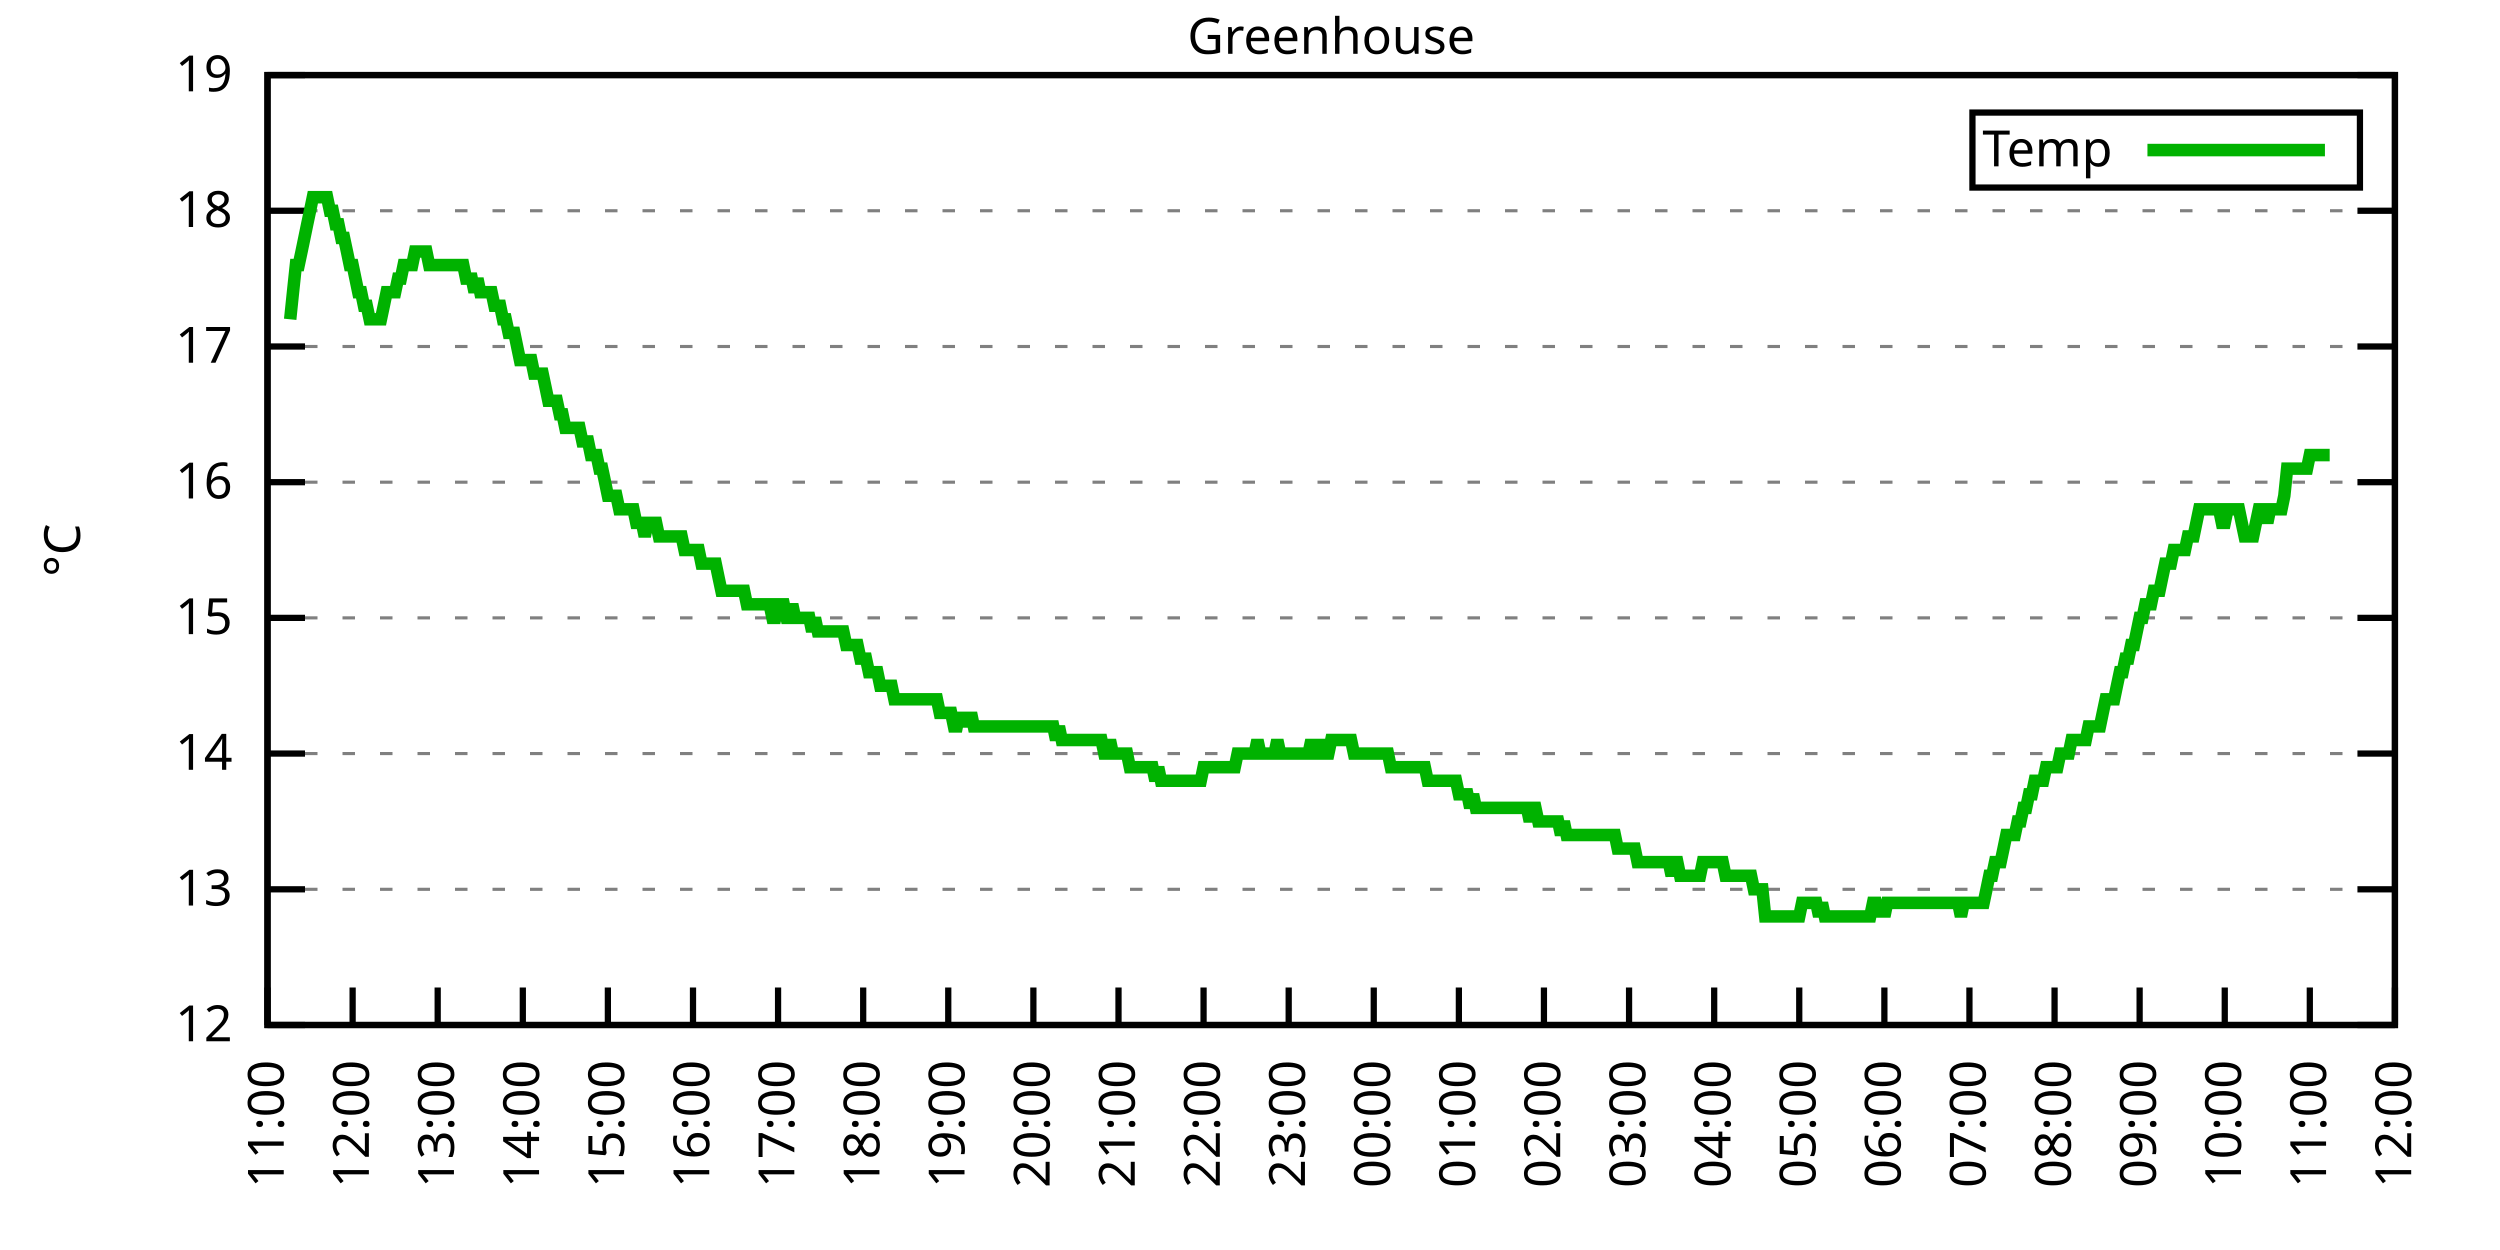
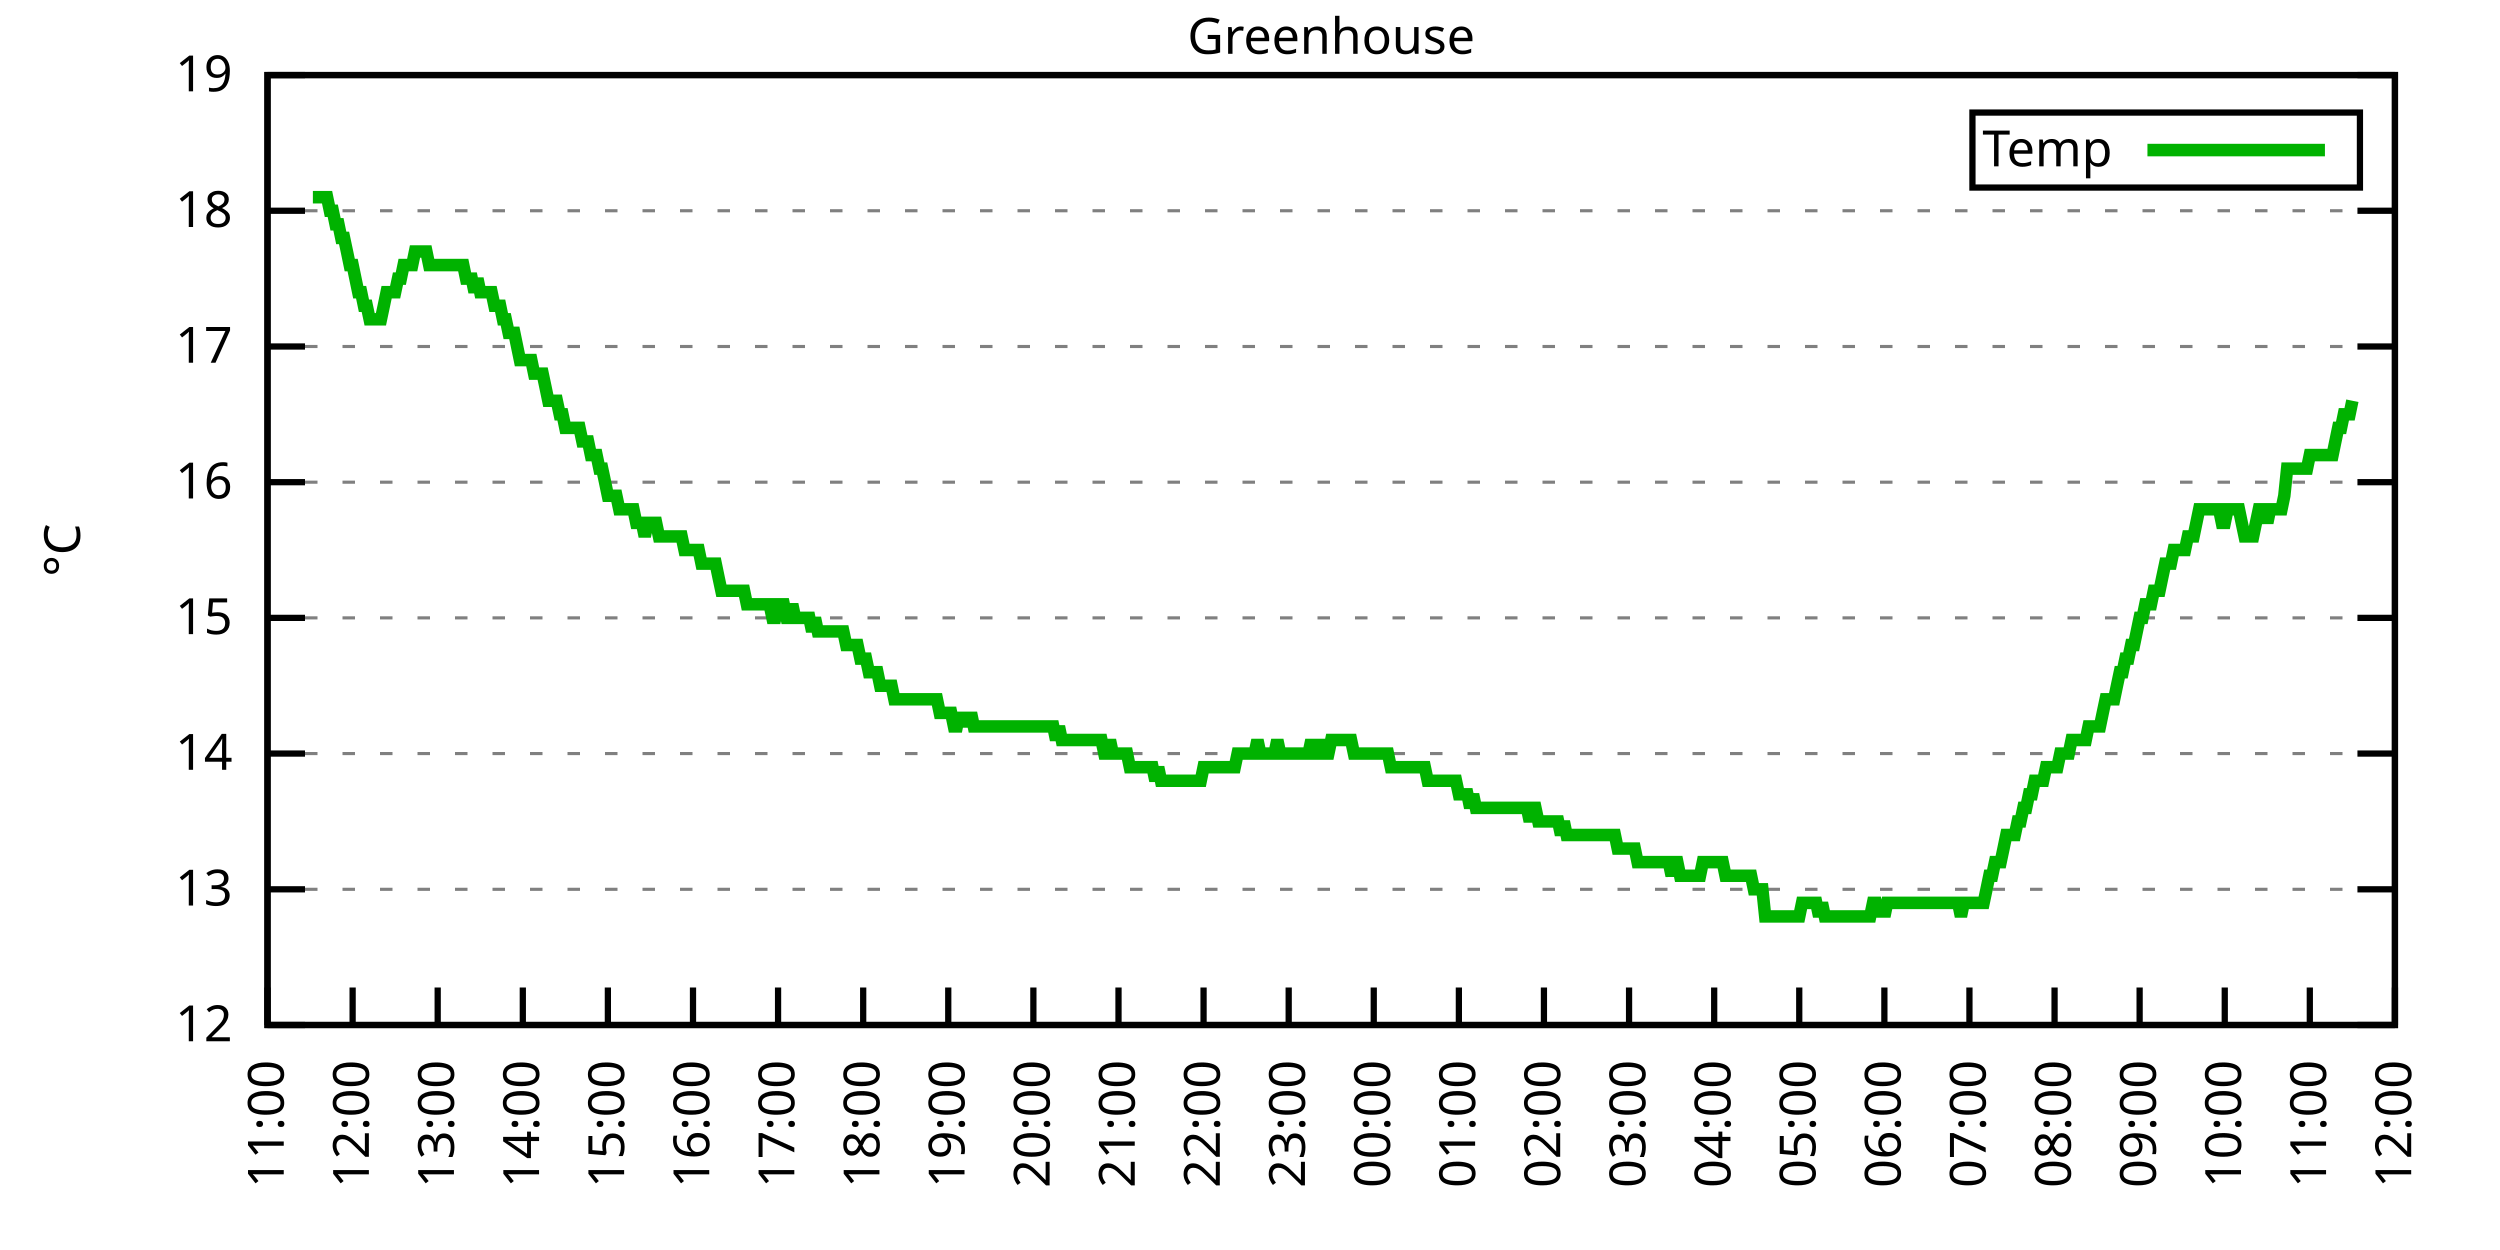
<svg xmlns="http://www.w3.org/2000/svg" xmlns:xlink="http://www.w3.org/1999/xlink" width="400" height="200" viewBox="0 0 400 200">
  <g id="gnuplot_canvas">
    <rect x="0" y="0" width="400" height="200" fill="none" />
    <defs>
      <circle id="gpDot" r="0.5" stroke-width="0.5" stroke="currentColor" />
      <path id="gpPt0" stroke-width="0.333" stroke="currentColor" d="M-1,0 h2 M0,-1 v2" />
      <path id="gpPt1" stroke-width="0.333" stroke="currentColor" d="M-1,-1 L1,1 M1,-1 L-1,1" />
      <path id="gpPt2" stroke-width="0.333" stroke="currentColor" d="M-1,0 L1,0 M0,-1 L0,1 M-1,-1 L1,1 M-1,1 L1,-1" />
      <rect id="gpPt3" stroke-width="0.333" stroke="currentColor" x="-1" y="-1" width="2" height="2" />
      <rect id="gpPt4" stroke-width="0.333" stroke="currentColor" fill="currentColor" x="-1" y="-1" width="2" height="2" />
      <circle id="gpPt5" stroke-width="0.333" stroke="currentColor" cx="0" cy="0" r="1" />
      <use xlink:href="#gpPt5" id="gpPt6" fill="currentColor" stroke="none" />
      <path id="gpPt7" stroke-width="0.333" stroke="currentColor" d="M0,-1.33 L-1.33,0.67 L1.33,0.67 z" />
      <use xlink:href="#gpPt7" id="gpPt8" fill="currentColor" stroke="none" />
      <use xlink:href="#gpPt7" id="gpPt9" stroke="currentColor" transform="rotate(180)" />
      <use xlink:href="#gpPt9" id="gpPt10" fill="currentColor" stroke="none" />
      <use xlink:href="#gpPt3" id="gpPt11" stroke="currentColor" transform="rotate(45)" />
      <use xlink:href="#gpPt11" id="gpPt12" fill="currentColor" stroke="none" />
      <path id="gpPt13" stroke-width="0.333" stroke="currentColor" d="M0,1.330 L1.265,0.411 L0.782,-1.067 L-0.782,-1.076 L-1.265,0.411 z" />
      <use xlink:href="#gpPt13" id="gpPt14" fill="currentColor" stroke="none" />
      <filter id="textbox" filterUnits="objectBoundingBox" x="0" y="0" height="1" width="1">
        <feFlood flood-color="white" flood-opacity="1" result="bgnd" />
        <feComposite in="SourceGraphic" in2="bgnd" operator="atop" />
      </filter>
      <filter id="greybox" filterUnits="objectBoundingBox" x="0" y="0" height="1" width="1">
        <feFlood flood-color="lightgrey" flood-opacity="1" result="grey" />
        <feComposite in="SourceGraphic" in2="grey" operator="atop" />
      </filter>
    </defs>
    <g fill="none" color="white" stroke="currentColor" stroke-width="1.00" stroke-linecap="butt" stroke-linejoin="miter">
</g>
    <g fill="none" color="black" stroke="currentColor" stroke-width="1.00" stroke-linecap="butt" stroke-linejoin="miter">
      <g stroke="none" shape-rendering="crispEdges">
        <polygon fill="rgb(255, 255, 255)" points="42.80,164.00 383.18,164.00 383.18,12.02 42.80,12.02 " />
      </g>
    </g>
    <g fill="none" color="black" stroke="currentColor" stroke-width="1.00" stroke-linecap="butt" stroke-linejoin="miter">
</g>
    <g fill="none" color="black" stroke="black" stroke-width="0.50" stroke-linecap="butt" stroke-linejoin="miter">
</g>
    <g fill="none" color="gray" stroke="currentColor" stroke-width="0.50" stroke-linecap="butt" stroke-linejoin="miter">
      <path stroke="gray" stroke-dasharray="2,4" class="gridline" d="M42.80,164.00 L383.19,164.00  " />
    </g>
    <g fill="none" color="gray" stroke="gray" stroke-width="1.00" stroke-linecap="butt" stroke-linejoin="miter">
</g>
    <g fill="none" color="black" stroke="currentColor" stroke-width="1.00" stroke-linecap="butt" stroke-linejoin="miter">
      <path stroke="black" d="M42.80,164.00 L48.80,164.00 M383.19,164.00 L377.19,164.00  " />
      <g transform="translate(37.20,166.60)" stroke="none" fill="black" font-family="Sans" font-size="8.00" text-anchor="end">
        <text>
          <tspan font-family="Sans"> 12</tspan>
        </text>
      </g>
    </g>
    <g fill="none" color="black" stroke="currentColor" stroke-width="1.00" stroke-linecap="butt" stroke-linejoin="miter">
</g>
    <g fill="none" color="black" stroke="black" stroke-width="0.50" stroke-linecap="butt" stroke-linejoin="miter">
</g>
    <g fill="none" color="gray" stroke="currentColor" stroke-width="0.50" stroke-linecap="butt" stroke-linejoin="miter">
      <path stroke="gray" stroke-dasharray="2,4" class="gridline" d="M42.80,142.29 L383.19,142.29  " />
    </g>
    <g fill="none" color="gray" stroke="gray" stroke-width="1.00" stroke-linecap="butt" stroke-linejoin="miter">
</g>
    <g fill="none" color="black" stroke="currentColor" stroke-width="1.00" stroke-linecap="butt" stroke-linejoin="miter">
      <path stroke="black" d="M42.80,142.29 L48.80,142.29 M383.19,142.29 L377.19,142.29  " />
      <g transform="translate(37.20,144.89)" stroke="none" fill="black" font-family="Sans" font-size="8.00" text-anchor="end">
        <text>
          <tspan font-family="Sans"> 13</tspan>
        </text>
      </g>
    </g>
    <g fill="none" color="black" stroke="currentColor" stroke-width="1.00" stroke-linecap="butt" stroke-linejoin="miter">
</g>
    <g fill="none" color="black" stroke="black" stroke-width="0.50" stroke-linecap="butt" stroke-linejoin="miter">
</g>
    <g fill="none" color="gray" stroke="currentColor" stroke-width="0.50" stroke-linecap="butt" stroke-linejoin="miter">
      <path stroke="gray" stroke-dasharray="2,4" class="gridline" d="M42.80,120.57 L383.19,120.57  " />
    </g>
    <g fill="none" color="gray" stroke="gray" stroke-width="1.00" stroke-linecap="butt" stroke-linejoin="miter">
</g>
    <g fill="none" color="black" stroke="currentColor" stroke-width="1.00" stroke-linecap="butt" stroke-linejoin="miter">
      <path stroke="black" d="M42.80,120.57 L48.80,120.57 M383.19,120.57 L377.19,120.57  " />
      <g transform="translate(37.20,123.17)" stroke="none" fill="black" font-family="Sans" font-size="8.00" text-anchor="end">
        <text>
          <tspan font-family="Sans"> 14</tspan>
        </text>
      </g>
    </g>
    <g fill="none" color="black" stroke="currentColor" stroke-width="1.00" stroke-linecap="butt" stroke-linejoin="miter">
</g>
    <g fill="none" color="black" stroke="black" stroke-width="0.50" stroke-linecap="butt" stroke-linejoin="miter">
</g>
    <g fill="none" color="gray" stroke="currentColor" stroke-width="0.50" stroke-linecap="butt" stroke-linejoin="miter">
      <path stroke="gray" stroke-dasharray="2,4" class="gridline" d="M42.80,98.86 L383.19,98.86  " />
    </g>
    <g fill="none" color="gray" stroke="gray" stroke-width="1.00" stroke-linecap="butt" stroke-linejoin="miter">
</g>
    <g fill="none" color="black" stroke="currentColor" stroke-width="1.00" stroke-linecap="butt" stroke-linejoin="miter">
      <path stroke="black" d="M42.80,98.86 L48.80,98.86 M383.19,98.86 L377.19,98.86  " />
      <g transform="translate(37.20,101.46)" stroke="none" fill="black" font-family="Sans" font-size="8.00" text-anchor="end">
        <text>
          <tspan font-family="Sans"> 15</tspan>
        </text>
      </g>
    </g>
    <g fill="none" color="black" stroke="currentColor" stroke-width="1.00" stroke-linecap="butt" stroke-linejoin="miter">
</g>
    <g fill="none" color="black" stroke="black" stroke-width="0.50" stroke-linecap="butt" stroke-linejoin="miter">
</g>
    <g fill="none" color="gray" stroke="currentColor" stroke-width="0.50" stroke-linecap="butt" stroke-linejoin="miter">
      <path stroke="gray" stroke-dasharray="2,4" class="gridline" d="M42.80,77.15 L383.19,77.15  " />
    </g>
    <g fill="none" color="gray" stroke="gray" stroke-width="1.00" stroke-linecap="butt" stroke-linejoin="miter">
</g>
    <g fill="none" color="black" stroke="currentColor" stroke-width="1.00" stroke-linecap="butt" stroke-linejoin="miter">
      <path stroke="black" d="M42.80,77.15 L48.80,77.15 M383.19,77.15 L377.19,77.15  " />
      <g transform="translate(37.20,79.75)" stroke="none" fill="black" font-family="Sans" font-size="8.00" text-anchor="end">
        <text>
          <tspan font-family="Sans"> 16</tspan>
        </text>
      </g>
    </g>
    <g fill="none" color="black" stroke="currentColor" stroke-width="1.00" stroke-linecap="butt" stroke-linejoin="miter">
</g>
    <g fill="none" color="black" stroke="black" stroke-width="0.50" stroke-linecap="butt" stroke-linejoin="miter">
</g>
    <g fill="none" color="gray" stroke="currentColor" stroke-width="0.50" stroke-linecap="butt" stroke-linejoin="miter">
      <path stroke="gray" stroke-dasharray="2,4" class="gridline" d="M42.80,55.44 L383.19,55.44  " />
    </g>
    <g fill="none" color="gray" stroke="gray" stroke-width="1.00" stroke-linecap="butt" stroke-linejoin="miter">
</g>
    <g fill="none" color="black" stroke="currentColor" stroke-width="1.00" stroke-linecap="butt" stroke-linejoin="miter">
      <path stroke="black" d="M42.80,55.44 L48.80,55.44 M383.19,55.44 L377.19,55.44  " />
      <g transform="translate(37.20,58.04)" stroke="none" fill="black" font-family="Sans" font-size="8.00" text-anchor="end">
        <text>
          <tspan font-family="Sans"> 17</tspan>
        </text>
      </g>
    </g>
    <g fill="none" color="black" stroke="currentColor" stroke-width="1.00" stroke-linecap="butt" stroke-linejoin="miter">
</g>
    <g fill="none" color="black" stroke="black" stroke-width="0.50" stroke-linecap="butt" stroke-linejoin="miter">
</g>
    <g fill="none" color="gray" stroke="currentColor" stroke-width="0.50" stroke-linecap="butt" stroke-linejoin="miter">
      <path stroke="gray" stroke-dasharray="2,4" class="gridline" d="M42.80,33.72 L383.19,33.72  " />
    </g>
    <g fill="none" color="gray" stroke="gray" stroke-width="1.00" stroke-linecap="butt" stroke-linejoin="miter">
</g>
    <g fill="none" color="black" stroke="currentColor" stroke-width="1.00" stroke-linecap="butt" stroke-linejoin="miter">
      <path stroke="black" d="M42.80,33.72 L48.80,33.72 M383.19,33.72 L377.19,33.72  " />
      <g transform="translate(37.20,36.32)" stroke="none" fill="black" font-family="Sans" font-size="8.00" text-anchor="end">
        <text>
          <tspan font-family="Sans"> 18</tspan>
        </text>
      </g>
    </g>
    <g fill="none" color="black" stroke="currentColor" stroke-width="1.00" stroke-linecap="butt" stroke-linejoin="miter">
</g>
    <g fill="none" color="black" stroke="black" stroke-width="0.50" stroke-linecap="butt" stroke-linejoin="miter">
</g>
    <g fill="none" color="gray" stroke="currentColor" stroke-width="0.50" stroke-linecap="butt" stroke-linejoin="miter">
      <path stroke="gray" stroke-dasharray="2,4" class="gridline" d="M42.80,12.01 L383.19,12.01  " />
    </g>
    <g fill="none" color="gray" stroke="gray" stroke-width="1.00" stroke-linecap="butt" stroke-linejoin="miter">
</g>
    <g fill="none" color="black" stroke="currentColor" stroke-width="1.00" stroke-linecap="butt" stroke-linejoin="miter">
      <path stroke="black" d="M42.80,12.01 L48.80,12.01 M383.19,12.01 L377.19,12.01  " />
      <g transform="translate(37.20,14.61)" stroke="none" fill="black" font-family="Sans" font-size="8.00" text-anchor="end">
        <text>
          <tspan font-family="Sans"> 19</tspan>
        </text>
      </g>
    </g>
    <g fill="none" color="black" stroke="currentColor" stroke-width="1.00" stroke-linecap="butt" stroke-linejoin="miter">
      <path stroke="black" d="M42.80,164.00 L42.80,158.00  " />
      <g transform="translate(45.40,169.60) rotate(270.00)" stroke="none" fill="black" font-family="Sans" font-size="8.00" text-anchor="end">
        <text>
          <tspan font-family="Sans">11:00</tspan>
        </text>
      </g>
    </g>
    <g fill="none" color="black" stroke="currentColor" stroke-width="1.00" stroke-linecap="butt" stroke-linejoin="miter">
      <path stroke="black" d="M56.42,164.00 L56.42,158.00  " />
      <g transform="translate(59.02,169.60) rotate(270.00)" stroke="none" fill="black" font-family="Sans" font-size="8.00" text-anchor="end">
        <text>
          <tspan font-family="Sans">12:00</tspan>
        </text>
      </g>
    </g>
    <g fill="none" color="black" stroke="currentColor" stroke-width="1.00" stroke-linecap="butt" stroke-linejoin="miter">
      <path stroke="black" d="M70.03,164.00 L70.03,158.00  " />
      <g transform="translate(72.63,169.60) rotate(270.00)" stroke="none" fill="black" font-family="Sans" font-size="8.00" text-anchor="end">
        <text>
          <tspan font-family="Sans">13:00</tspan>
        </text>
      </g>
    </g>
    <g fill="none" color="black" stroke="currentColor" stroke-width="1.00" stroke-linecap="butt" stroke-linejoin="miter">
      <path stroke="black" d="M83.65,164.00 L83.65,158.00  " />
      <g transform="translate(86.25,169.60) rotate(270.00)" stroke="none" fill="black" font-family="Sans" font-size="8.00" text-anchor="end">
        <text>
          <tspan font-family="Sans">14:00</tspan>
        </text>
      </g>
    </g>
    <g fill="none" color="black" stroke="currentColor" stroke-width="1.00" stroke-linecap="butt" stroke-linejoin="miter">
      <path stroke="black" d="M97.26,164.00 L97.26,158.00  " />
      <g transform="translate(99.86,169.60) rotate(270.00)" stroke="none" fill="black" font-family="Sans" font-size="8.00" text-anchor="end">
        <text>
          <tspan font-family="Sans">15:00</tspan>
        </text>
      </g>
    </g>
    <g fill="none" color="black" stroke="currentColor" stroke-width="1.00" stroke-linecap="butt" stroke-linejoin="miter">
      <path stroke="black" d="M110.88,164.00 L110.88,158.00  " />
      <g transform="translate(113.48,169.60) rotate(270.00)" stroke="none" fill="black" font-family="Sans" font-size="8.00" text-anchor="end">
        <text>
          <tspan font-family="Sans">16:00</tspan>
        </text>
      </g>
    </g>
    <g fill="none" color="black" stroke="currentColor" stroke-width="1.00" stroke-linecap="butt" stroke-linejoin="miter">
      <path stroke="black" d="M124.49,164.00 L124.49,158.00  " />
      <g transform="translate(127.09,169.60) rotate(270.00)" stroke="none" fill="black" font-family="Sans" font-size="8.00" text-anchor="end">
        <text>
          <tspan font-family="Sans">17:00</tspan>
        </text>
      </g>
    </g>
    <g fill="none" color="black" stroke="currentColor" stroke-width="1.00" stroke-linecap="butt" stroke-linejoin="miter">
      <path stroke="black" d="M138.11,164.00 L138.11,158.00  " />
      <g transform="translate(140.71,169.60) rotate(270.00)" stroke="none" fill="black" font-family="Sans" font-size="8.00" text-anchor="end">
        <text>
          <tspan font-family="Sans">18:00</tspan>
        </text>
      </g>
    </g>
    <g fill="none" color="black" stroke="currentColor" stroke-width="1.00" stroke-linecap="butt" stroke-linejoin="miter">
      <path stroke="black" d="M151.72,164.00 L151.72,158.00  " />
      <g transform="translate(154.32,169.60) rotate(270.00)" stroke="none" fill="black" font-family="Sans" font-size="8.00" text-anchor="end">
        <text>
          <tspan font-family="Sans">19:00</tspan>
        </text>
      </g>
    </g>
    <g fill="none" color="black" stroke="currentColor" stroke-width="1.00" stroke-linecap="butt" stroke-linejoin="miter">
      <path stroke="black" d="M165.34,164.00 L165.34,158.00  " />
      <g transform="translate(167.94,169.60) rotate(270.00)" stroke="none" fill="black" font-family="Sans" font-size="8.00" text-anchor="end">
        <text>
          <tspan font-family="Sans">20:00</tspan>
        </text>
      </g>
    </g>
    <g fill="none" color="black" stroke="currentColor" stroke-width="1.00" stroke-linecap="butt" stroke-linejoin="miter">
      <path stroke="black" d="M178.96,164.00 L178.96,158.00  " />
      <g transform="translate(181.56,169.60) rotate(270.00)" stroke="none" fill="black" font-family="Sans" font-size="8.00" text-anchor="end">
        <text>
          <tspan font-family="Sans">21:00</tspan>
        </text>
      </g>
    </g>
    <g fill="none" color="black" stroke="currentColor" stroke-width="1.00" stroke-linecap="butt" stroke-linejoin="miter">
      <path stroke="black" d="M192.57,164.00 L192.57,158.00  " />
      <g transform="translate(195.17,169.60) rotate(270.00)" stroke="none" fill="black" font-family="Sans" font-size="8.00" text-anchor="end">
        <text>
          <tspan font-family="Sans">22:00</tspan>
        </text>
      </g>
    </g>
    <g fill="none" color="black" stroke="currentColor" stroke-width="1.00" stroke-linecap="butt" stroke-linejoin="miter">
      <path stroke="black" d="M206.19,164.00 L206.19,158.00  " />
      <g transform="translate(208.79,169.60) rotate(270.00)" stroke="none" fill="black" font-family="Sans" font-size="8.00" text-anchor="end">
        <text>
          <tspan font-family="Sans">23:00</tspan>
        </text>
      </g>
    </g>
    <g fill="none" color="black" stroke="currentColor" stroke-width="1.00" stroke-linecap="butt" stroke-linejoin="miter">
      <path stroke="black" d="M219.80,164.00 L219.80,158.00  " />
      <g transform="translate(222.40,169.60) rotate(270.00)" stroke="none" fill="black" font-family="Sans" font-size="8.00" text-anchor="end">
        <text>
          <tspan font-family="Sans">00:00</tspan>
        </text>
      </g>
    </g>
    <g fill="none" color="black" stroke="currentColor" stroke-width="1.00" stroke-linecap="butt" stroke-linejoin="miter">
      <path stroke="black" d="M233.42,164.00 L233.42,158.00  " />
      <g transform="translate(236.02,169.60) rotate(270.00)" stroke="none" fill="black" font-family="Sans" font-size="8.00" text-anchor="end">
        <text>
          <tspan font-family="Sans">01:00</tspan>
        </text>
      </g>
    </g>
    <g fill="none" color="black" stroke="currentColor" stroke-width="1.00" stroke-linecap="butt" stroke-linejoin="miter">
      <path stroke="black" d="M247.03,164.00 L247.03,158.00  " />
      <g transform="translate(249.63,169.60) rotate(270.00)" stroke="none" fill="black" font-family="Sans" font-size="8.00" text-anchor="end">
        <text>
          <tspan font-family="Sans">02:00</tspan>
        </text>
      </g>
    </g>
    <g fill="none" color="black" stroke="currentColor" stroke-width="1.00" stroke-linecap="butt" stroke-linejoin="miter">
      <path stroke="black" d="M260.65,164.00 L260.65,158.00  " />
      <g transform="translate(263.25,169.60) rotate(270.00)" stroke="none" fill="black" font-family="Sans" font-size="8.00" text-anchor="end">
        <text>
          <tspan font-family="Sans">03:00</tspan>
        </text>
      </g>
    </g>
    <g fill="none" color="black" stroke="currentColor" stroke-width="1.00" stroke-linecap="butt" stroke-linejoin="miter">
      <path stroke="black" d="M274.27,164.00 L274.27,158.00  " />
      <g transform="translate(276.87,169.60) rotate(270.00)" stroke="none" fill="black" font-family="Sans" font-size="8.00" text-anchor="end">
        <text>
          <tspan font-family="Sans">04:00</tspan>
        </text>
      </g>
    </g>
    <g fill="none" color="black" stroke="currentColor" stroke-width="1.00" stroke-linecap="butt" stroke-linejoin="miter">
      <path stroke="black" d="M287.88,164.00 L287.88,158.00  " />
      <g transform="translate(290.48,169.60) rotate(270.00)" stroke="none" fill="black" font-family="Sans" font-size="8.00" text-anchor="end">
        <text>
          <tspan font-family="Sans">05:00</tspan>
        </text>
      </g>
    </g>
    <g fill="none" color="black" stroke="currentColor" stroke-width="1.00" stroke-linecap="butt" stroke-linejoin="miter">
      <path stroke="black" d="M301.50,164.00 L301.50,158.00  " />
      <g transform="translate(304.10,169.60) rotate(270.00)" stroke="none" fill="black" font-family="Sans" font-size="8.00" text-anchor="end">
        <text>
          <tspan font-family="Sans">06:00</tspan>
        </text>
      </g>
    </g>
    <g fill="none" color="black" stroke="currentColor" stroke-width="1.00" stroke-linecap="butt" stroke-linejoin="miter">
      <path stroke="black" d="M315.11,164.00 L315.11,158.00  " />
      <g transform="translate(317.71,169.60) rotate(270.00)" stroke="none" fill="black" font-family="Sans" font-size="8.00" text-anchor="end">
        <text>
          <tspan font-family="Sans">07:00</tspan>
        </text>
      </g>
    </g>
    <g fill="none" color="black" stroke="currentColor" stroke-width="1.00" stroke-linecap="butt" stroke-linejoin="miter">
      <path stroke="black" d="M328.73,164.00 L328.73,158.00  " />
      <g transform="translate(331.33,169.60) rotate(270.00)" stroke="none" fill="black" font-family="Sans" font-size="8.00" text-anchor="end">
        <text>
          <tspan font-family="Sans">08:00</tspan>
        </text>
      </g>
    </g>
    <g fill="none" color="black" stroke="currentColor" stroke-width="1.00" stroke-linecap="butt" stroke-linejoin="miter">
      <path stroke="black" d="M342.34,164.00 L342.34,158.00  " />
      <g transform="translate(344.94,169.60) rotate(270.00)" stroke="none" fill="black" font-family="Sans" font-size="8.00" text-anchor="end">
        <text>
          <tspan font-family="Sans">09:00</tspan>
        </text>
      </g>
    </g>
    <g fill="none" color="black" stroke="currentColor" stroke-width="1.00" stroke-linecap="butt" stroke-linejoin="miter">
      <path stroke="black" d="M355.96,164.00 L355.96,158.00  " />
      <g transform="translate(358.56,169.60) rotate(270.00)" stroke="none" fill="black" font-family="Sans" font-size="8.00" text-anchor="end">
        <text>
          <tspan font-family="Sans">10:00</tspan>
        </text>
      </g>
    </g>
    <g fill="none" color="black" stroke="currentColor" stroke-width="1.00" stroke-linecap="butt" stroke-linejoin="miter">
      <path stroke="black" d="M369.57,164.00 L369.57,158.00  " />
      <g transform="translate(372.17,169.60) rotate(270.00)" stroke="none" fill="black" font-family="Sans" font-size="8.00" text-anchor="end">
        <text>
          <tspan font-family="Sans">11:00</tspan>
        </text>
      </g>
    </g>
    <g fill="none" color="black" stroke="currentColor" stroke-width="1.00" stroke-linecap="butt" stroke-linejoin="miter">
      <path stroke="black" d="M383.19,164.00 L383.19,158.00  " />
      <g transform="translate(385.79,169.60) rotate(270.00)" stroke="none" fill="black" font-family="Sans" font-size="8.00" text-anchor="end">
        <text>
          <tspan font-family="Sans">12:00</tspan>
        </text>
      </g>
    </g>
    <g fill="none" color="black" stroke="currentColor" stroke-width="1.00" stroke-linecap="butt" stroke-linejoin="miter">
</g>
    <g fill="none" color="black" stroke="currentColor" stroke-width="1.00" stroke-linecap="butt" stroke-linejoin="miter">
      <path stroke="black" d="M42.80,12.01 L42.80,164.00 L383.19,164.00 L383.19,12.01 L42.80,12.01 Z  " />
    </g>
    <g fill="none" color="black" stroke="currentColor" stroke-width="1.00" stroke-linecap="butt" stroke-linejoin="miter">
</g>
    <g fill="none" color="black" stroke="currentColor" stroke-width="1.00" stroke-linecap="butt" stroke-linejoin="miter">
      <path stroke="black" d="M315.59,30.01 L315.59,18.01 L377.59,18.01 L377.59,30.01 L315.59,30.01 Z  " />
    </g>
    <g id="Greenhouse_plot_1">
      <g fill="none" color="white" stroke="black" stroke-width="2.00" stroke-linecap="butt" stroke-linejoin="miter">
</g>
      <g fill="none" color="black" stroke="currentColor" stroke-width="2.00" stroke-linecap="butt" stroke-linejoin="miter">
        <g transform="translate(337.99,26.61)" stroke="none" fill="black" font-family="Sans" font-size="8.00" text-anchor="end">
          <text>
            <tspan font-family="Sans">Temp</tspan>
          </text>
        </g>
      </g>
      <g fill="none" color="black" stroke="currentColor" stroke-width="2.00" stroke-linecap="butt" stroke-linejoin="miter">
-         <path stroke="rgb(  0, 178,   0)" d="M343.59,24.01 L371.99,24.01 M46.43,51.09 L46.88,46.75 L47.34,42.41 L47.79,42.41 L48.25,40.24 L48.70,38.07   L49.15,35.89 L49.61,33.72 L50.06,31.55 L50.52,31.55 L50.97,31.55 L51.42,31.55 L51.88,31.55 L52.33,31.55   L52.78,33.72 L53.24,33.72 L53.69,35.89 L54.15,35.89 L54.60,38.07 L55.05,38.07 L55.51,40.24 L55.96,42.41   L56.42,42.41 L56.87,44.58 L57.32,46.75 L57.78,46.75 L58.23,48.92 L58.68,48.92 L59.14,51.09 L59.59,51.09   L60.05,51.09 L60.50,51.09 L60.95,51.09 L61.41,48.92 L61.86,46.75 L62.32,46.75 L62.77,46.75 L63.22,46.75   L63.68,44.58 L64.13,44.58 L64.58,42.41 L65.04,42.41 L65.49,42.41 L65.95,42.41 L66.40,40.24 L66.85,40.24   L67.31,40.24 L67.76,40.24 L68.22,40.24 L68.67,42.41 L69.12,42.41 L69.58,42.41 L70.03,42.41 L70.49,42.41   L70.94,42.41 L71.39,42.41 L71.85,42.41 L72.30,42.41 L72.75,42.41 L73.21,42.41 L73.66,42.41 L74.12,42.41   L74.57,44.58 L75.02,44.58 L75.48,44.58 L75.93,46.75 L76.39,44.58 L76.84,46.75 L77.29,46.75 L77.75,46.75   L78.20,46.75 L78.65,46.75 L79.11,48.92 L79.56,48.92 L80.02,48.92 L80.47,51.09 L80.92,51.09 L81.38,53.26   L81.83,53.26 L82.29,53.26 L82.74,55.44 L83.19,57.61 L83.65,57.61 L84.10,57.61 L84.55,57.61 L85.01,57.61   L85.46,59.78 L85.92,59.78 L86.37,59.78 L86.82,59.78 L87.28,61.95 L87.73,64.12 L88.19,64.12 L88.64,64.12   L89.09,64.12 L89.55,66.29 L90.00,66.29 L90.45,68.46 L90.91,68.46 L91.36,68.46 L91.82,68.46 L92.27,68.46   L92.72,68.46 L93.18,70.63 L93.63,70.63 L94.09,70.63 L94.54,72.81 L94.99,72.81 L95.45,72.81 L95.90,74.98   L96.35,74.98 L96.81,77.15 L97.26,79.32 L97.72,79.32 L98.17,79.32 L98.62,79.32 L99.08,81.49 L99.53,81.49   L99.99,81.49 L100.44,81.49 L100.89,81.49 L101.35,81.49 L101.80,83.66 L102.25,83.66 L102.71,83.66 L103.16,85.83   L103.62,83.66 L104.07,83.66 L104.52,83.66 L104.98,83.66 L105.43,85.83 L105.89,85.83 L106.34,85.83 L106.79,85.83   L107.25,85.83 L107.70,85.83 L108.15,85.83 L108.61,85.83 L109.06,85.83 L109.52,88.00 L109.97,88.00 L110.42,88.00   L110.88,88.00 L111.33,88.00 L111.79,88.00 L112.24,90.18 L112.69,90.18 L113.15,90.18 L113.60,90.18 L114.05,90.18   L114.51,90.18 L114.96,92.35 L115.42,94.52 L115.87,94.52 L116.32,94.52 L116.78,94.52 L117.23,94.52 L117.69,94.52   L118.14,94.52 L118.59,94.52 L119.05,94.52 L119.50,96.69 L119.96,96.69 L120.41,96.69 L120.86,96.69 L121.32,96.69   L121.77,96.69 L122.22,96.69 L122.68,96.69 L123.13,96.69 L123.59,98.86 L124.04,98.86 L124.49,96.69 L124.95,96.69   L125.40,96.69 L125.86,98.86 L126.31,98.86 L126.76,96.69 L127.22,98.86 L127.67,98.86 L128.12,98.86 L128.58,98.86   L129.03,98.86 L129.49,98.86 L129.94,101.03 L130.39,98.86 L130.85,101.03 L131.30,101.03 L131.76,101.03 L132.21,101.03   L132.66,101.03 L133.12,101.03 L133.57,101.03 L134.02,101.03 L134.48,101.03 L134.93,101.03 L135.39,103.20 L135.84,103.20   L136.29,103.20 L136.75,103.20 L137.20,103.20 L137.66,105.38 L138.11,105.38 L138.56,105.38 L139.02,107.55 L139.47,107.55   L139.92,107.55 L140.38,107.55 L140.83,109.72 L141.29,109.72 L141.74,109.72 L142.19,109.72 L142.65,109.72 L143.10,111.89   L143.56,111.89 L144.01,111.89 L144.46,111.89 L144.92,111.89 L145.37,111.89 L145.82,111.89 L146.28,111.89 L146.73,111.89   L147.19,111.89 L147.64,111.89 L148.09,111.89 L148.55,111.89 L149.00,111.89 L149.46,111.89 L149.91,111.89 L150.36,114.06   L150.82,114.06 L151.27,114.06 L151.72,114.06 L152.18,114.06 L152.63,116.23 L153.09,116.23 L153.54,114.06 L153.99,116.23   L154.45,114.06 L154.90,116.23 L155.36,114.06 L155.81,116.23 L156.26,116.23 L156.72,116.23 L157.17,116.23 L157.62,116.23   L158.08,116.23 L158.53,116.23 L158.99,116.23 L159.44,116.23 L159.89,116.23 L160.35,116.23 L160.80,116.23 L161.26,116.23   L161.71,116.23 L162.16,116.23 L162.62,116.23 L163.07,116.23 L163.52,116.23 L163.98,116.23 L164.43,116.23 L164.89,116.23   L165.34,116.23 L165.79,116.23 L166.25,116.23 L166.70,116.23 L167.16,116.23 L167.61,116.23 L168.06,116.23 L168.52,116.23   L168.97,118.40 L169.43,116.23 L169.88,118.40 L170.33,118.40 L170.79,118.40 L171.24,118.40 L171.69,118.40 L172.15,118.40   L172.60,118.40 L173.06,118.40 L173.51,118.40 L173.96,118.40 L174.42,118.40 L174.87,118.40 L175.33,118.40 L175.78,118.40   L176.23,118.40 L176.69,120.57 L177.14,120.57 L177.59,118.40 L178.05,120.57 L178.50,120.57 L178.96,120.57 L179.41,120.57   L179.86,120.57 L180.32,120.57 L180.77,122.75 L181.23,122.75 L181.68,122.75 L182.13,122.75 L182.59,122.75 L183.04,122.75   L183.49,122.75 L183.95,122.75 L184.40,122.75 L184.86,124.92 L185.31,122.75 L185.76,124.92 L186.22,124.92 L186.67,124.92   L187.13,124.92 L187.58,124.92 L188.03,124.92 L188.49,124.92 L188.94,124.92 L189.39,124.92 L189.85,124.92 L190.30,124.92   L190.76,124.92 L191.21,124.92 L191.66,124.92 L192.12,124.92 L192.57,122.75 L193.03,122.75 L193.48,122.75 L193.93,122.75   L194.39,122.75 L194.84,122.75 L195.29,122.75 L195.75,122.75 L196.20,122.75 L196.66,122.75 L197.11,122.75 L197.56,122.75   L198.02,120.57 L198.47,120.57 L198.93,120.57 L199.38,120.57 L199.83,120.57 L200.29,120.57 L200.74,120.57 L201.19,118.40   L201.65,120.57 L202.10,120.57 L202.56,120.57 L203.01,120.57 L203.46,120.57 L203.92,120.57 L204.37,118.40 L204.83,120.57   L205.28,120.57 L205.73,120.57 L206.19,120.57 L206.64,120.57 L207.09,120.57 L207.55,120.57 L208.00,120.57 L208.46,120.57   L208.91,120.57 L209.36,120.57 L209.82,118.40 L210.27,120.57 L210.73,120.57 L211.18,120.57 L211.63,118.40 L212.09,120.57   L212.54,120.57 L213.00,118.40 L213.45,118.40 L213.90,118.40 L214.36,118.40 L214.81,118.40 L215.26,118.40 L215.72,118.40   L216.17,118.40 L216.63,120.57 L217.08,120.57 L217.53,120.57 L217.99,120.57 L218.44,120.57 L218.90,120.57 L219.35,120.57   L219.80,120.57 L220.26,120.57 L220.71,120.57 L221.16,120.57 L221.62,120.57 L222.07,120.57 L222.53,122.75 L222.98,122.75   L223.43,122.75 L223.89,122.75 L224.34,122.75 L224.80,122.75 L225.25,122.75 L225.70,122.75 L226.16,122.75 L226.61,122.75   L227.06,122.75 L227.52,122.75 L227.97,122.75 L228.43,124.92 L228.88,124.92 L229.33,124.92 L229.79,124.92 L230.24,124.92   L230.70,124.92 L231.15,124.92 L231.60,124.92 L232.06,124.92 L232.51,124.92 L232.96,124.92 L233.42,127.09 L233.87,127.09   L234.33,127.09 L234.78,127.09 L235.23,129.26 L235.69,127.09 L236.14,129.26 L236.60,129.26 L237.05,129.26 L237.50,129.26   L237.96,129.26 L238.41,129.26 L238.86,129.26 L239.32,129.26 L239.77,129.26 L240.23,129.26 L240.68,129.26 L241.13,129.26   L241.59,129.26 L242.04,129.26 L242.50,129.26 L242.95,129.26 L243.40,129.26 L243.86,129.26 L244.31,129.26 L244.76,131.43   L245.22,129.26 L245.67,129.26 L246.13,131.43 L246.58,131.43 L247.03,131.43 L247.49,131.43 L247.94,131.43 L248.40,131.43   L248.85,131.43 L249.30,131.43 L249.76,133.60 L250.21,131.43 L250.66,133.60 L251.12,133.60 L251.57,133.60 L252.03,133.60   L252.48,133.60 L252.93,133.60 L253.39,133.60 L253.84,133.60 L254.30,133.60 L254.75,133.60 L255.20,133.60 L255.66,133.60   L256.11,133.60 L256.56,133.60 L257.02,133.60 L257.47,133.60 L257.93,133.60 L258.38,133.60 L258.83,135.77 L259.29,135.77   L259.74,135.77 L260.20,135.77 L260.65,135.77 L261.10,135.77 L261.56,135.77 L262.01,137.94 L262.47,137.94 L262.92,137.94   L263.37,137.94 L263.83,137.94 L264.28,137.94 L264.73,137.94 L265.19,137.94 L265.64,137.94 L266.10,137.94 L266.55,137.94   L267.00,137.94 L267.46,140.12 L267.91,137.94 L268.37,137.94 L268.82,140.12 L269.27,140.12 L269.73,140.12 L270.18,140.12   L270.63,140.12 L271.09,140.12 L271.54,140.12 L272.00,140.12 L272.45,137.94 L272.90,137.94 L273.36,137.94 L273.81,137.94   L274.27,137.94 L274.72,137.94 L275.17,137.94 L275.63,137.94 L276.08,140.12 L276.53,140.12 L276.99,140.12 L277.44,140.12   L277.90,140.12 L278.35,140.12 L278.80,140.12 L279.26,140.12 L279.71,140.12 L280.17,140.12 L280.62,142.29 L281.07,142.29   L281.53,142.29 L281.98,142.29 L282.43,146.63 L282.89,146.63 L283.34,146.63 L283.80,146.63 L284.25,146.63 L284.70,146.63   L285.16,146.63 L285.61,146.63 L286.07,146.63 L286.52,146.63 L286.97,146.63 L287.43,146.63 L287.88,146.63 L288.33,144.46   L288.79,144.46 L289.24,144.46 L289.70,144.46 L290.15,144.46 L290.60,144.46 L291.06,146.63 L291.51,144.46 L291.97,146.63   L292.42,146.63 L292.87,146.63 L293.33,146.63 L293.78,146.63 L294.23,146.63 L294.69,146.63 L295.14,146.63 L295.60,146.63   L296.05,146.63 L296.50,146.63 L296.96,146.63 L297.41,146.63 L297.87,146.63 L298.32,146.63 L298.77,146.63 L299.23,146.63   L299.68,144.46 L300.13,144.46 L300.59,146.63 L301.04,144.46 L301.50,146.63 L301.95,144.46 L302.40,144.46 L302.86,144.46   L303.31,144.46 L303.77,144.46 L304.22,144.46 L304.67,144.46 L305.13,144.46 L305.58,144.46 L306.03,144.46 L306.49,144.46   L306.94,144.46 L307.40,144.46 L307.85,144.46 L308.30,144.46 L308.76,144.46 L309.21,144.46 L309.67,144.46 L310.12,144.46   L310.57,144.46 L311.03,144.46 L311.48,144.46 L311.94,144.46 L312.39,144.46 L312.84,144.46 L313.30,144.46 L313.75,146.63   L314.20,144.46 L314.66,144.46 L315.11,144.46 L315.57,144.46 L316.02,144.46 L316.47,144.46 L316.93,144.46 L317.38,144.46   L317.84,142.29 L318.29,140.12 L318.74,140.12 L319.20,137.94 L319.65,137.94 L320.10,137.94 L320.56,135.77 L321.01,133.60   L321.47,133.60 L321.92,133.60 L322.37,133.60 L322.83,131.43 L323.28,131.43 L323.74,129.26 L324.19,129.26 L324.64,127.09   L325.10,127.09 L325.55,124.92 L326.00,124.92 L326.46,124.92 L326.91,124.92 L327.37,122.75 L327.82,122.75 L328.27,122.75   L328.73,122.75 L329.18,122.75 L329.64,120.57 L330.09,120.57 L330.54,120.57 L331.00,120.57 L331.45,118.40 L331.90,118.40   L332.36,118.40 L332.81,118.40 L333.27,118.40 L333.72,118.40 L334.17,116.23 L334.63,116.23 L335.08,116.23 L335.54,116.23   L335.99,116.23 L336.44,114.06 L336.90,111.89 L337.35,111.89 L337.80,111.89 L338.26,111.89 L338.71,109.72 L339.17,107.55   L339.62,107.55 L340.07,105.38 L340.53,105.38 L340.98,103.20 L341.44,103.20 L341.89,101.03 L342.34,98.86 L342.80,98.86   L343.25,96.69 L343.70,96.69 L344.16,96.69 L344.61,94.52 L345.07,94.52 L345.52,94.52 L345.97,92.35 L346.43,90.18   L346.88,90.18 L347.34,90.18 L347.79,88.00 L348.24,88.00 L348.70,88.00 L349.15,88.00 L349.60,88.00 L350.06,85.83   L350.51,85.83 L350.97,85.83 L351.42,83.66 L351.87,81.49 L352.33,81.49 L352.78,81.49 L353.24,81.49 L353.69,81.49   L354.14,81.49 L354.60,81.49 L355.05,81.49 L355.50,83.66 L355.96,83.66 L356.41,81.49 L356.87,81.49 L357.32,81.49   L357.77,81.49 L358.23,81.49 L358.68,83.66 L359.14,85.83 L359.59,85.83 L360.04,85.83 L360.50,85.83 L360.95,83.66   L361.41,81.49 L361.86,81.49 L362.31,81.49 L362.77,83.66 L363.22,81.49 L363.67,81.49 L364.13,81.49 L364.58,81.49   L365.04,81.49 L365.49,79.32 L365.94,74.98 L366.40,74.98 L366.85,74.98 L367.31,74.98 L367.76,74.98 L368.21,74.98   L368.67,74.98 L369.12,74.98 L369.57,72.81 L370.03,72.81 L370.48,72.81 L370.94,72.81 L371.39,72.81 L371.84,72.81   L372.30,72.81 L372.75,72.81  " />
+         <path stroke="rgb(  0, 178,   0)" d="M343.59,24.01 L371.99,24.01 M50.06,31.55 L50.52,31.55 L50.97,31.55 L51.42,31.55 L51.88,31.55 L52.33,31.55   L52.78,33.72 L53.24,33.72 L53.69,35.89 L54.15,35.89 L54.60,38.07 L55.05,38.07 L55.51,40.24 L55.96,42.41   L56.42,42.41 L56.87,44.58 L57.32,46.75 L57.78,46.75 L58.23,48.92 L58.68,48.92 L59.14,51.09 L59.59,51.09   L60.05,51.09 L60.50,51.09 L60.95,51.09 L61.41,48.92 L61.86,46.75 L62.32,46.75 L62.77,46.75 L63.22,46.75   L63.68,44.58 L64.13,44.58 L64.58,42.41 L65.04,42.41 L65.49,42.41 L65.95,42.41 L66.40,40.24 L66.85,40.24   L67.31,40.24 L67.76,40.24 L68.22,40.24 L68.67,42.41 L69.12,42.41 L69.58,42.41 L70.03,42.41 L70.49,42.41   L70.94,42.41 L71.39,42.41 L71.85,42.41 L72.30,42.41 L72.75,42.41 L73.21,42.41 L73.66,42.41 L74.12,42.41   L74.57,44.58 L75.02,44.58 L75.48,44.58 L75.93,46.75 L76.39,44.58 L76.84,46.75 L77.29,46.75 L77.75,46.75   L78.20,46.75 L78.65,46.75 L79.11,48.92 L79.56,48.92 L80.02,48.92 L80.47,51.09 L80.92,51.09 L81.38,53.26   L81.83,53.26 L82.29,53.26 L82.74,55.44 L83.19,57.61 L83.65,57.61 L84.10,57.61 L84.55,57.61 L85.01,57.61   L85.46,59.78 L85.92,59.78 L86.37,59.78 L86.82,59.78 L87.28,61.95 L87.73,64.12 L88.19,64.12 L88.64,64.12   L89.09,64.12 L89.55,66.29 L90.00,66.29 L90.45,68.46 L90.91,68.46 L91.36,68.46 L91.82,68.46 L92.27,68.46   L92.72,68.46 L93.18,70.63 L93.63,70.63 L94.09,70.63 L94.54,72.81 L94.99,72.81 L95.45,72.81 L95.90,74.98   L96.35,74.98 L96.81,77.15 L97.26,79.32 L97.72,79.32 L98.17,79.32 L98.62,79.32 L99.08,81.49 L99.53,81.49   L99.99,81.49 L100.44,81.49 L100.89,81.49 L101.35,81.49 L101.80,83.66 L102.25,83.66 L102.71,83.66 L103.16,85.83   L103.62,83.66 L104.07,83.66 L104.52,83.66 L104.98,83.66 L105.43,85.83 L105.89,85.83 L106.34,85.83 L106.79,85.83   L107.25,85.83 L107.70,85.83 L108.15,85.83 L108.61,85.83 L109.06,85.83 L109.52,88.00 L109.97,88.00 L110.42,88.00   L110.88,88.00 L111.33,88.00 L111.79,88.00 L112.24,90.18 L112.69,90.18 L113.15,90.18 L113.60,90.18 L114.05,90.18   L114.51,90.18 L114.96,92.35 L115.42,94.52 L115.87,94.52 L116.32,94.52 L116.78,94.52 L117.23,94.52 L117.69,94.52   L118.14,94.52 L118.59,94.52 L119.05,94.52 L119.50,96.69 L119.96,96.69 L120.41,96.69 L120.86,96.69 L121.32,96.69   L121.77,96.69 L122.22,96.69 L122.68,96.69 L123.13,96.69 L123.59,98.86 L124.04,98.86 L124.49,96.69 L124.95,96.69   L125.40,96.69 L125.86,98.86 L126.31,98.86 L126.76,96.69 L127.22,98.86 L127.67,98.86 L128.12,98.86 L128.58,98.86   L129.03,98.86 L129.49,98.86 L129.94,101.03 L130.39,98.86 L130.85,101.03 L131.30,101.03 L131.76,101.03 L132.21,101.03   L132.66,101.03 L133.12,101.03 L133.57,101.03 L134.02,101.03 L134.48,101.03 L134.93,101.03 L135.39,103.20 L135.84,103.20   L136.29,103.20 L136.75,103.20 L137.20,103.20 L137.66,105.38 L138.11,105.38 L138.56,105.38 L139.02,107.55 L139.47,107.55   L139.92,107.55 L140.38,107.55 L140.83,109.72 L141.29,109.72 L141.74,109.72 L142.19,109.72 L142.65,109.72 L143.10,111.89   L143.56,111.89 L144.01,111.89 L144.46,111.89 L144.92,111.89 L145.37,111.89 L145.82,111.89 L146.28,111.89 L146.73,111.89   L147.19,111.89 L147.64,111.89 L148.09,111.89 L148.55,111.89 L149.00,111.89 L149.46,111.89 L149.91,111.89 L150.36,114.06   L150.82,114.06 L151.27,114.06 L151.72,114.06 L152.18,114.06 L152.63,116.23 L153.09,116.23 L153.54,114.06 L153.99,116.23   L154.45,114.06 L154.90,116.23 L155.36,114.06 L155.81,116.23 L156.26,116.23 L156.72,116.23 L157.17,116.23 L157.62,116.23   L158.08,116.23 L158.53,116.23 L158.99,116.23 L159.44,116.23 L159.89,116.23 L160.35,116.23 L160.80,116.23 L161.26,116.23   L161.71,116.23 L162.16,116.23 L162.62,116.23 L163.07,116.23 L163.52,116.23 L163.98,116.23 L164.43,116.23 L164.89,116.23   L165.34,116.23 L165.79,116.23 L166.25,116.23 L166.70,116.23 L167.16,116.23 L167.61,116.23 L168.06,116.23 L168.52,116.23   L168.97,118.40 L169.43,116.23 L169.88,118.40 L170.33,118.40 L170.79,118.40 L171.24,118.40 L171.69,118.40 L172.15,118.40   L172.60,118.40 L173.06,118.40 L173.51,118.40 L173.96,118.40 L174.42,118.40 L174.87,118.40 L175.33,118.40 L175.78,118.40   L176.23,118.40 L176.69,120.57 L177.14,120.57 L177.59,118.40 L178.05,120.57 L178.50,120.57 L178.96,120.57 L179.41,120.57   L179.86,120.57 L180.32,120.57 L180.77,122.75 L181.23,122.75 L181.68,122.75 L182.13,122.75 L182.59,122.75 L183.04,122.75   L183.49,122.75 L183.95,122.75 L184.40,122.75 L184.86,124.92 L185.31,122.75 L185.76,124.92 L186.22,124.92 L186.67,124.92   L187.13,124.92 L187.58,124.92 L188.03,124.92 L188.49,124.92 L188.94,124.92 L189.39,124.92 L189.85,124.92 L190.30,124.92   L190.76,124.92 L191.21,124.92 L191.66,124.92 L192.12,124.92 L192.57,122.75 L193.03,122.75 L193.48,122.75 L193.93,122.75   L194.39,122.75 L194.84,122.75 L195.29,122.75 L195.75,122.75 L196.20,122.75 L196.66,122.75 L197.11,122.75 L197.56,122.75   L198.02,120.57 L198.47,120.57 L198.93,120.57 L199.38,120.57 L199.83,120.57 L200.29,120.57 L200.74,120.57 L201.19,118.40   L201.65,120.57 L202.10,120.57 L202.56,120.57 L203.01,120.57 L203.46,120.57 L203.92,120.57 L204.37,118.40 L204.83,120.57   L205.28,120.57 L205.73,120.57 L206.19,120.57 L206.64,120.57 L207.09,120.57 L207.55,120.57 L208.00,120.57 L208.46,120.57   L208.91,120.57 L209.36,120.57 L209.82,118.40 L210.27,120.57 L210.73,120.57 L211.18,120.57 L211.63,118.40 L212.09,120.57   L212.54,120.57 L213.00,118.40 L213.45,118.40 L213.90,118.40 L214.36,118.40 L214.81,118.40 L215.26,118.40 L215.72,118.40   L216.17,118.40 L216.63,120.57 L217.08,120.57 L217.53,120.57 L217.99,120.57 L218.44,120.57 L218.90,120.57 L219.35,120.57   L219.80,120.57 L220.26,120.57 L220.71,120.57 L221.16,120.57 L221.62,120.57 L222.07,120.57 L222.53,122.75 L222.98,122.75   L223.43,122.75 L223.89,122.75 L224.34,122.75 L224.80,122.75 L225.25,122.75 L225.70,122.75 L226.16,122.75 L226.61,122.75   L227.06,122.75 L227.52,122.75 L227.97,122.75 L228.43,124.92 L228.88,124.92 L229.33,124.92 L229.79,124.92 L230.24,124.92   L230.70,124.92 L231.15,124.92 L231.60,124.92 L232.06,124.92 L232.51,124.92 L232.96,124.92 L233.42,127.09 L233.87,127.09   L234.33,127.09 L234.78,127.09 L235.23,129.26 L235.69,127.09 L236.14,129.26 L236.60,129.26 L237.05,129.26 L237.50,129.26   L237.96,129.26 L238.41,129.26 L238.86,129.26 L239.32,129.26 L239.77,129.26 L240.23,129.26 L240.68,129.26 L241.13,129.26   L241.59,129.26 L242.04,129.26 L242.50,129.26 L242.95,129.26 L243.40,129.26 L243.86,129.26 L244.31,129.26 L244.76,131.43   L245.22,129.26 L245.67,129.26 L246.13,131.43 L246.58,131.43 L247.03,131.43 L247.49,131.43 L247.94,131.43 L248.40,131.43   L248.85,131.43 L249.30,131.43 L249.76,133.60 L250.21,131.43 L250.66,133.60 L251.12,133.60 L251.57,133.60 L252.03,133.60   L252.48,133.60 L252.93,133.60 L253.39,133.60 L253.84,133.60 L254.30,133.60 L254.75,133.60 L255.20,133.60 L255.66,133.60   L256.11,133.60 L256.56,133.60 L257.02,133.60 L257.47,133.60 L257.93,133.60 L258.38,133.60 L258.83,135.77 L259.29,135.77   L259.74,135.77 L260.20,135.77 L260.65,135.77 L261.10,135.77 L261.56,135.77 L262.01,137.94 L262.47,137.94 L262.92,137.94   L263.37,137.94 L263.83,137.94 L264.28,137.94 L264.73,137.94 L265.19,137.94 L265.64,137.94 L266.10,137.94 L266.55,137.94   L267.00,137.94 L267.46,140.12 L267.91,137.94 L268.37,137.94 L268.82,140.12 L269.27,140.12 L269.73,140.12 L270.18,140.12   L270.63,140.12 L271.09,140.12 L271.54,140.12 L272.00,140.12 L272.45,137.94 L272.90,137.94 L273.36,137.94 L273.81,137.94   L274.27,137.94 L274.72,137.94 L275.17,137.94 L275.63,137.94 L276.08,140.12 L276.53,140.12 L276.99,140.12 L277.44,140.12   L277.90,140.12 L278.35,140.12 L278.80,140.12 L279.26,140.12 L279.71,140.12 L280.17,140.12 L280.62,142.29 L281.07,142.29   L281.53,142.29 L281.98,142.29 L282.43,146.63 L282.89,146.63 L283.34,146.63 L283.80,146.63 L284.25,146.63 L284.70,146.63   L285.16,146.63 L285.61,146.63 L286.07,146.63 L286.52,146.63 L286.97,146.63 L287.43,146.63 L287.88,146.63 L288.33,144.46   L288.79,144.46 L289.24,144.46 L289.70,144.46 L290.15,144.46 L290.60,144.46 L291.06,146.63 L291.51,144.46 L291.97,146.63   L292.42,146.63 L292.87,146.63 L293.33,146.63 L293.78,146.63 L294.23,146.63 L294.69,146.63 L295.14,146.63 L295.60,146.63   L296.05,146.63 L296.50,146.63 L296.96,146.63 L297.41,146.63 L297.87,146.63 L298.32,146.63 L298.77,146.63 L299.23,146.63   L299.68,144.46 L300.13,144.46 L300.59,146.63 L301.04,144.46 L301.50,146.63 L301.95,144.46 L302.40,144.46 L302.86,144.46   L303.31,144.46 L303.77,144.46 L304.22,144.46 L304.67,144.46 L305.13,144.46 L305.58,144.46 L306.03,144.46 L306.49,144.46   L306.94,144.46 L307.40,144.46 L307.85,144.46 L308.30,144.46 L308.76,144.46 L309.21,144.46 L309.67,144.46 L310.12,144.46   L310.57,144.46 L311.03,144.46 L311.48,144.46 L311.94,144.46 L312.39,144.46 L312.84,144.46 L313.30,144.46 L313.75,146.63   L314.20,144.46 L314.66,144.46 L315.11,144.46 L315.57,144.46 L316.02,144.46 L316.47,144.46 L316.93,144.46 L317.38,144.46   L317.84,142.29 L318.29,140.12 L318.74,140.12 L319.20,137.94 L319.65,137.94 L320.10,137.94 L320.56,135.77 L321.01,133.60   L321.47,133.60 L321.92,133.60 L322.37,133.60 L322.83,131.43 L323.28,131.43 L323.74,129.26 L324.19,129.26 L324.64,127.09   L325.10,127.09 L325.55,124.92 L326.00,124.92 L326.46,124.92 L326.91,124.92 L327.37,122.75 L327.82,122.75 L328.27,122.75   L328.73,122.75 L329.18,122.75 L329.64,120.57 L330.09,120.57 L330.54,120.57 L331.00,120.57 L331.45,118.40 L331.90,118.40   L332.36,118.40 L332.81,118.40 L333.27,118.40 L333.72,118.40 L334.17,116.23 L334.63,116.23 L335.08,116.23 L335.54,116.23   L335.99,116.23 L336.44,114.06 L336.90,111.89 L337.35,111.89 L337.80,111.89 L338.26,111.89 L338.71,109.72 L339.17,107.55   L339.62,107.55 L340.07,105.38 L340.53,105.38 L340.98,103.20 L341.44,103.20 L341.89,101.03 L342.34,98.86 L342.80,98.86   L343.25,96.69 L343.70,96.69 L344.16,96.69 L344.61,94.52 L345.07,94.52 L345.52,94.52 L345.97,92.35 L346.43,90.18   L346.88,90.18 L347.34,90.18 L347.79,88.00 L348.24,88.00 L348.70,88.00 L349.15,88.00 L349.60,88.00 L350.06,85.83   L350.51,85.83 L350.97,85.83 L351.42,83.66 L351.87,81.49 L352.33,81.49 L352.78,81.49 L353.24,81.49 L353.69,81.49   L354.14,81.49 L354.60,81.49 L355.05,81.49 L355.50,83.66 L355.96,83.66 L356.41,81.49 L356.87,81.49 L357.32,81.49   L357.77,81.49 L358.23,81.49 L358.68,83.66 L359.14,85.83 L359.59,85.83 L360.04,85.83 L360.50,85.83 L360.95,83.66   L361.41,81.49 L361.86,81.49 L362.31,81.49 L362.77,83.66 L363.22,81.49 L363.67,81.49 L364.13,81.49 L364.58,81.49   L365.04,81.49 L365.49,79.32 L365.94,74.98 L366.40,74.98 L366.85,74.98 L367.31,74.98 L367.76,74.98 L368.21,74.98   L368.67,74.98 L369.12,74.98 L369.57,72.81 L370.03,72.81 L370.48,72.81 L370.94,72.81 L371.39,72.81 L371.84,72.81   L372.30,72.81 L372.75,72.81 L373.21,72.81 L373.66,70.63 L374.11,68.46 L374.57,68.46 L375.02,66.29 L375.47,66.29   L375.93,66.29 L376.38,64.12  " />
      </g>
    </g>
    <g fill="none" color="black" stroke="currentColor" stroke-width="2.00" stroke-linecap="butt" stroke-linejoin="miter">
</g>
    <g fill="none" color="black" stroke="black" stroke-width="1.00" stroke-linecap="butt" stroke-linejoin="miter">
</g>
    <g fill="none" color="black" stroke="currentColor" stroke-width="1.00" stroke-linecap="butt" stroke-linejoin="miter">
      <path stroke="black" d="M42.80,12.01 L42.80,164.00 L383.19,164.00 L383.19,12.01 L42.80,12.01 Z  " />
      <g transform="translate(12.80,88.01) rotate(270.00)" stroke="none" fill="black" font-family="Sans" font-size="8.00" text-anchor="middle">
        <text>
          <tspan font-family="Sans">°C</tspan>
        </text>
      </g>
    </g>
    <g fill="none" color="black" stroke="currentColor" stroke-width="1.00" stroke-linecap="butt" stroke-linejoin="miter">
</g>
    <g fill="none" color="black" stroke="currentColor" stroke-width="1.00" stroke-linecap="butt" stroke-linejoin="miter">
      <g transform="translate(212.99,8.61)" stroke="none" fill="black" font-family="Sans" font-size="8.00" text-anchor="middle">
        <text>
          <tspan font-family="Sans">Greenhouse</tspan>
        </text>
      </g>
    </g>
    <g fill="none" color="black" stroke="currentColor" stroke-width="1.00" stroke-linecap="butt" stroke-linejoin="miter">
</g>
  </g>
</svg>
